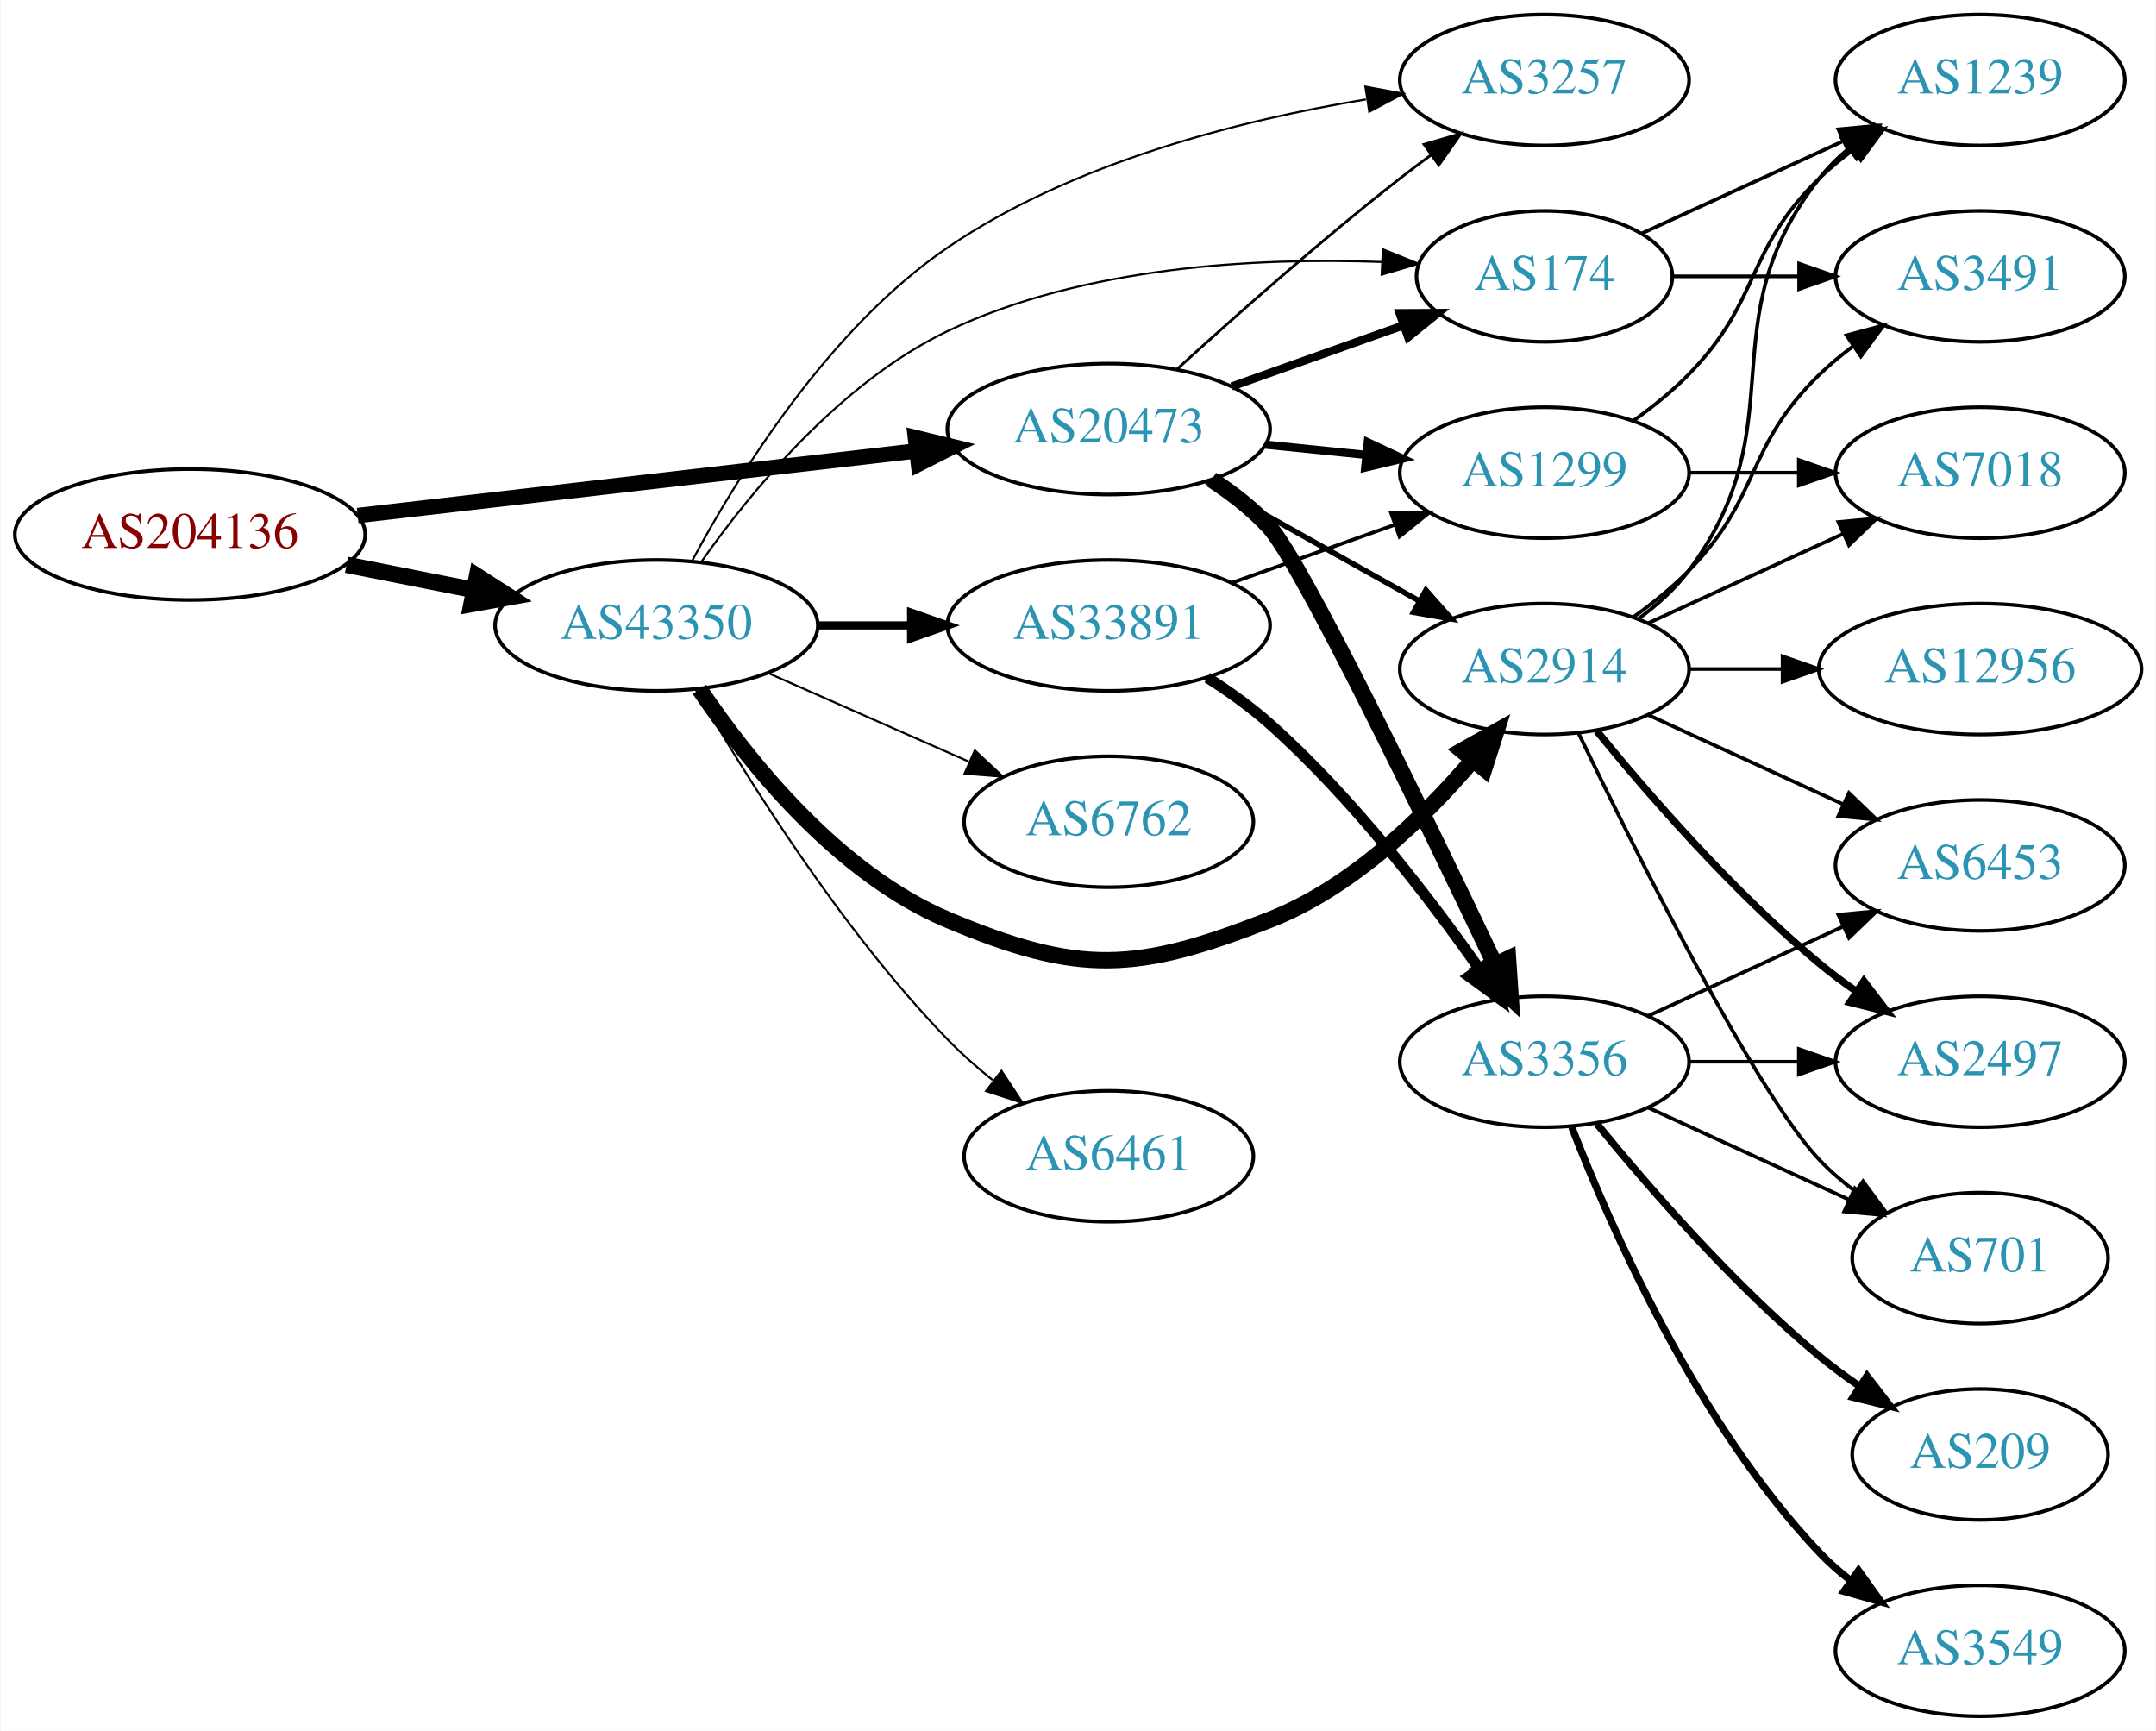
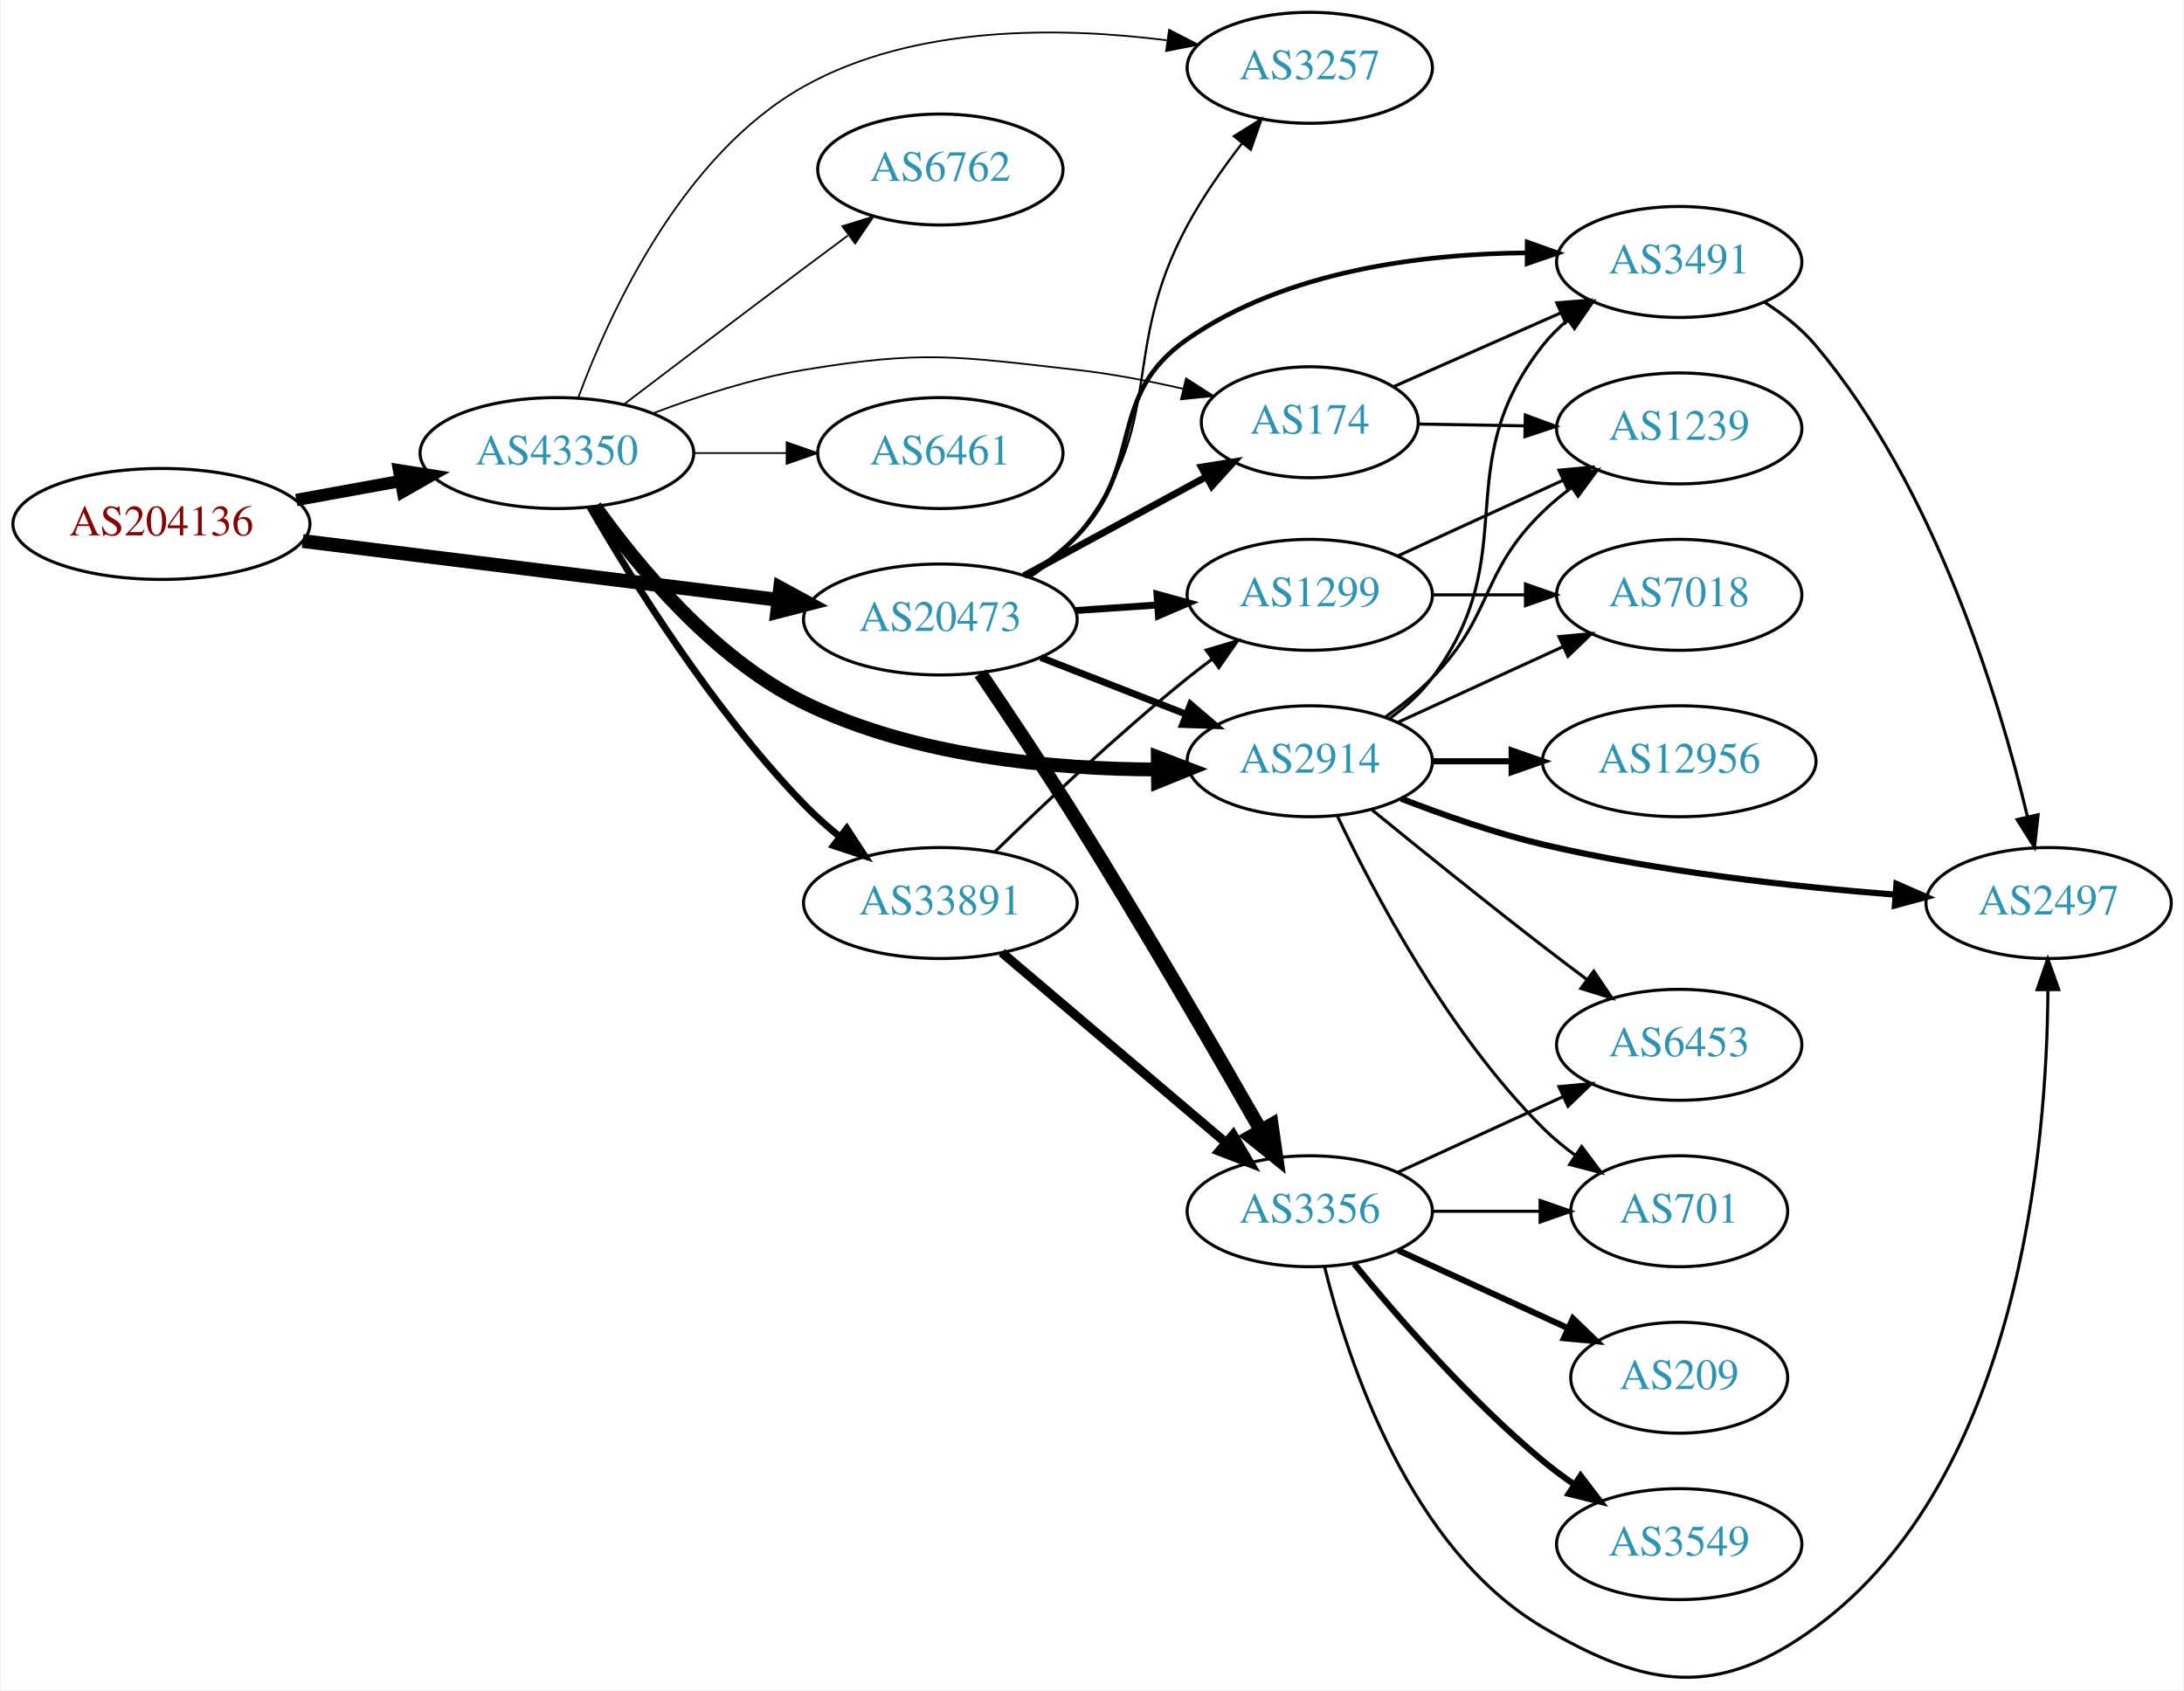
- <svg xmlns="http://www.w3.org/2000/svg" xmlns:xlink="http://www.w3.org/1999/xlink" width="593pt" height="476pt" viewBox="0.00 0.00 592.66 476.00">
-   <g id="graph0" class="graph" transform="scale(1 1) rotate(0) translate(4 472)">
-     <polygon fill="white" stroke="none" points="-4,4 -4,-472 588.661,-472 588.661,4 -4,4" />
+ <svg xmlns="http://www.w3.org/2000/svg" xmlns:xlink="http://www.w3.org/1999/xlink" width="708pt" height="548pt" viewBox="0.00 0.00 707.95 548.38">
+   <g id="graph0" class="graph" transform="scale(1 1) rotate(0) translate(4 544.385)">
+     <polygon fill="white" stroke="none" points="-4,4 -4,-544.385 703.954,-544.385 703.954,4 -4,4" />
    <g id="node1" class="node">
      <g id="a_node1">
        <a xlink:href="/asn/204136" xlink:title="AS204136 ~ SILENT-GHOST-AS [AT]">
-           <ellipse fill="#ffffff" stroke="black" cx="48.096" cy="-325" rx="48.192" ry="18" />
-           <text text-anchor="middle" x="48.096" y="-321.3" font-family="Times,serif" font-size="14.00" fill="#880000">AS204136</text>
+           <ellipse fill="#ffffff" stroke="black" cx="48.096" cy="-374.385" rx="48.192" ry="18" />
+           <text text-anchor="middle" x="48.096" y="-370.685" font-family="Times,serif" font-size="14.00" fill="#880000">AS204136</text>
        </a>
      </g>
    </g>
    <g id="node2" class="node">
      <g id="a_node2">
        <a xlink:href="/asn/20473" xlink:title="AS20473 ~ Choopa, LLC [US]">
-           <ellipse fill="#ffffff" stroke="black" cx="300.78" cy="-354" rx="44.393" ry="18" />
-           <text text-anchor="middle" x="300.78" y="-350.3" font-family="Times,serif" font-size="14.00" fill="#2c94b3">AS20473</text>
+           <ellipse fill="#ffffff" stroke="black" cx="300.78" cy="-343.385" rx="44.393" ry="18" />
+           <text text-anchor="middle" x="300.78" y="-339.685" font-family="Times,serif" font-size="14.00" fill="#2c94b3">AS20473</text>
        </a>
      </g>
    </g>
    <g id="edge1" class="edge">
-       <path fill="none" stroke="black" stroke-width="4.219" d="M94.203,-330.218C137.359,-335.211 202.408,-342.736 247.738,-347.98" />
-       <polygon fill="black" stroke="black" stroke-width="4.219" points="247.594,-351.679 257.952,-349.161 248.443,-344.345 247.594,-351.679" />
+       <path fill="none" stroke="black" stroke-width="4.5" d="M93.913,-368.843C137.251,-363.483 202.86,-355.37 248.315,-349.749" />
+       <polygon fill="black" stroke="black" stroke-width="4.5" points="248.822,-353.654 258.264,-348.519 247.856,-345.838 248.822,-353.654" />
    </g>
    <g id="node3" class="node">
      <g id="a_node3">
        <a xlink:href="/asn/43350" xlink:title="AS43350 ~ NForce Entertainment B.V. [NL]">
-           <ellipse fill="#ffffff" stroke="black" cx="176.388" cy="-300" rx="44.393" ry="18" />
-           <text text-anchor="middle" x="176.388" y="-296.3" font-family="Times,serif" font-size="14.00" fill="#2c94b3">AS43350</text>
+           <ellipse fill="#ffffff" stroke="black" cx="176.388" cy="-397.385" rx="44.393" ry="18" />
+           <text text-anchor="middle" x="176.388" y="-393.685" font-family="Times,serif" font-size="14.00" fill="#2c94b3">AS43350</text>
        </a>
      </g>
    </g>
    <g id="edge2" class="edge">
-       <path fill="none" stroke="black" stroke-width="4.5" d="M91.149,-316.675C102.36,-314.456 114.572,-312.039 126.131,-309.75" />
-       <polygon fill="black" stroke="black" stroke-width="4.5" points="127.035,-313.586 136.08,-307.781 125.506,-305.861 127.035,-313.586" />
+       <path fill="none" stroke="black" stroke-width="4" d="M91.852,-382.171C102.7,-384.147 114.448,-386.286 125.611,-388.319" />
+       <polygon fill="black" stroke="black" stroke-width="4" points="125.19,-391.8 135.656,-390.149 126.444,-384.914 125.19,-391.8" />
    </g>
    <g id="node4" class="node">
      <g id="a_node4">
        <a xlink:href="/asn/174" xlink:title="AS174 ~ Cogent Communications [US]">
-           <ellipse fill="#ffffff" stroke="black" cx="420.622" cy="-396" rx="35.194" ry="18" />
-           <text text-anchor="middle" x="420.622" y="-392.3" font-family="Times,serif" font-size="14.00" fill="#2c94b3">AS174</text>
+           <ellipse fill="#ffffff" stroke="black" cx="420.622" cy="-407.385" rx="35.194" ry="18" />
+           <text text-anchor="middle" x="420.622" y="-403.685" font-family="Times,serif" font-size="14.00" fill="#2c94b3">AS174</text>
        </a>
      </g>
    </g>
    <g id="edge3" class="edge">
-       <path fill="none" stroke="black" stroke-width="2.25" d="M334.605,-365.699C349.242,-370.916 366.571,-377.092 381.753,-382.503" />
-       <polygon fill="black" stroke="black" stroke-width="2.25" points="380.776,-385.87 391.37,-385.931 383.126,-379.277 380.776,-385.87" />
+       <path fill="none" stroke="black" stroke-width="2.25" d="M327.933,-357.588C345.335,-367.039 368.329,-379.527 386.936,-389.633" />
+       <polygon fill="black" stroke="black" stroke-width="2.25" points="385.485,-392.828 395.943,-394.525 388.826,-386.676 385.485,-392.828" />
    </g>
    <g id="node5" class="node">
      <g id="a_node5">
        <a xlink:href="/asn/3257" xlink:title="AS3257 ~ GTT [DE]">
-           <ellipse fill="#ffffff" stroke="black" cx="420.622" cy="-450" rx="39.794" ry="18" />
-           <text text-anchor="middle" x="420.622" y="-446.3" font-family="Times,serif" font-size="14.00" fill="#2c94b3">AS3257</text>
+           <ellipse fill="#ffffff" stroke="black" cx="420.622" cy="-522.385" rx="39.794" ry="18" />
+           <text text-anchor="middle" x="420.622" y="-518.685" font-family="Times,serif" font-size="14.00" fill="#2c94b3">AS3257</text>
        </a>
      </g>
    </g>
    <g id="edge4" class="edge">
-       <path fill="none" stroke="black" stroke-width="0.75" d="M319.557,-370.461C335.31,-384.809 359.134,-405.934 380.976,-423 383.703,-425.131 386.583,-427.294 389.492,-429.421" />
-       <polygon fill="black" stroke="black" stroke-width="0.75" points="387.491,-432.293 397.661,-435.263 391.562,-426.599 387.491,-432.293" />
+       <path fill="none" stroke="black" stroke-width="0.75" d="M330.016,-357.188C335.535,-360.877 340.875,-365.285 344.976,-370.385 374.84,-407.522 358.32,-429.459 380.976,-471.385 385.915,-480.524 392.402,-489.792 398.648,-497.875" />
+       <polygon fill="black" stroke="black" stroke-width="0.75" points="396.016,-500.188 404.994,-505.814 401.484,-495.817 396.016,-500.188" />
    </g>
    <g id="node6" class="node">
      <g id="a_node6">
        <a xlink:href="/asn/3356" xlink:title="AS3356 ~ Level 3 Parent, LLC [US]">
-           <ellipse fill="#ffffff" stroke="black" cx="420.622" cy="-180" rx="39.794" ry="18" />
-           <text text-anchor="middle" x="420.622" y="-176.3" font-family="Times,serif" font-size="14.00" fill="#2c94b3">AS3356</text>
+           <ellipse fill="#ffffff" stroke="black" cx="420.622" cy="-151.385" rx="39.794" ry="18" />
+           <text text-anchor="middle" x="420.622" y="-147.685" font-family="Times,serif" font-size="14.00" fill="#2c94b3">AS3356</text>
        </a>
      </g>
    </g>
    <g id="edge5" class="edge">
-       <path fill="none" stroke="black" stroke-width="4.5" d="M329.086,-340.081C334.788,-336.353 340.439,-331.959 344.976,-327 353.811,-317.343 388.131,-246.436 407.005,-206.739" />
-       <polygon fill="black" stroke="black" stroke-width="4.5" points="410.608,-208.331 411.336,-197.608 403.493,-204.956 410.608,-208.331" />
+       <path fill="none" stroke="black" stroke-width="4.5" d="M313.779,-325.9C322.598,-312.912 334.773,-294.697 344.976,-278.385 366.477,-244.011 389.974,-203.507 404.75,-177.647" />
+       <polygon fill="black" stroke="black" stroke-width="4.5" points="408.249,-179.459 409.779,-168.821 401.407,-175.56 408.249,-179.459" />
    </g>
    <g id="node7" class="node">
      <g id="a_node7">
        <a xlink:href="/asn/2914" xlink:title="AS2914 ~ NTT America, Inc. [US]">
-           <ellipse fill="#ffffff" stroke="black" cx="420.622" cy="-288" rx="39.794" ry="18" />
-           <text text-anchor="middle" x="420.622" y="-284.3" font-family="Times,serif" font-size="14.00" fill="#2c94b3">AS2914</text>
+           <ellipse fill="#ffffff" stroke="black" cx="420.622" cy="-297.385" rx="39.794" ry="18" />
+           <text text-anchor="middle" x="420.622" y="-293.685" font-family="Times,serif" font-size="14.00" fill="#2c94b3">AS2914</text>
        </a>
      </g>
    </g>
    <g id="edge6" class="edge">
-       <path fill="none" stroke="black" stroke-width="1.5" d="M327.641,-339.516C344.875,-329.864 367.689,-317.086 386.284,-306.672" />
-       <polygon fill="black" stroke="black" stroke-width="1.5" points="388.016,-309.713 395.031,-301.773 384.596,-303.606 388.016,-309.713" />
+       <path fill="none" stroke="black" stroke-width="2.25" d="M333.359,-331.058C347.788,-325.425 365.028,-318.696 380.289,-312.738" />
+       <polygon fill="black" stroke="black" stroke-width="2.25" points="381.94,-315.851 389.983,-308.954 379.395,-309.33 381.94,-315.851" />
    </g>
    <g id="node8" class="node">
      <g id="a_node8">
        <a xlink:href="/asn/1299" xlink:title="AS1299 ~ Telia Carrier [EU]">
-           <ellipse fill="#ffffff" stroke="black" cx="420.622" cy="-342" rx="39.794" ry="18" />
-           <text text-anchor="middle" x="420.622" y="-338.3" font-family="Times,serif" font-size="14.00" fill="#2c94b3">AS1299</text>
+           <ellipse fill="#ffffff" stroke="black" cx="420.622" cy="-351.385" rx="39.794" ry="18" />
+           <text text-anchor="middle" x="420.622" y="-347.685" font-family="Times,serif" font-size="14.00" fill="#2c94b3">AS1299</text>
        </a>
      </g>
    </g>
    <g id="edge7" class="edge">
-       <path fill="none" stroke="black" stroke-width="2.25" d="M343.991,-349.702C352.916,-348.793 362.398,-347.827 371.522,-346.898" />
-       <polygon fill="black" stroke="black" stroke-width="2.25" points="372.029,-350.365 381.623,-345.87 371.32,-343.401 372.029,-350.365" />
-     </g>
-     <g id="edge25" class="edge">
-       <path fill="none" stroke="black" stroke-width="0.562" d="M188.695,-317.445C202.261,-336.716 226.927,-366.886 256.584,-381 294.032,-398.823 341.755,-401.202 375.875,-399.952" />
-       <polygon fill="black" stroke="black" stroke-width="0.562" points="376.183,-403.442 386.001,-399.461 375.843,-396.45 376.183,-403.442" />
+       <path fill="none" stroke="black" stroke-width="2.25" d="M344.657,-346.296C353.266,-346.88 362.369,-347.498 371.152,-348.094" />
+       <polygon fill="black" stroke="black" stroke-width="2.25" points="371.053,-351.595 381.267,-348.781 371.527,-344.611 371.053,-351.595" />
+     </g>
+     <g id="node9" class="node">
+       <g id="a_node9">
+         <a xlink:href="/asn/3491" xlink:title="AS3491 ~ PCCW Global, Inc. [US]">
+           <ellipse fill="#ffffff" stroke="black" cx="540.465" cy="-459.385" rx="39.794" ry="18" />
+           <text text-anchor="middle" x="540.465" y="-455.685" font-family="Times,serif" font-size="14.00" fill="#2c94b3">AS3491</text>
+         </a>
+       </g>
+     </g>
+     <g id="edge8" class="edge">
+       <path fill="none" stroke="black" stroke-width="1.5" d="M328.931,-357.449C334.642,-361.169 340.334,-365.523 344.976,-370.385 367.513,-393.989 354.178,-415.758 380.976,-434.385 413.001,-456.646 457.405,-462.034 491.067,-462.348" />
+       <polygon fill="black" stroke="black" stroke-width="1.5" points="491.162,-465.848 501.143,-462.295 491.125,-458.848 491.162,-465.848" />
+     </g>
+     <g id="edge30" class="edge">
+       <path fill="none" stroke="black" stroke-width="0.562" d="M207.623,-410.305C222.141,-415.827 239.96,-421.629 256.584,-424.385 295.34,-430.81 305.936,-428.774 344.976,-424.385 356.302,-423.111 368.415,-420.784 379.518,-418.251" />
+       <polygon fill="black" stroke="black" stroke-width="0.562" points="380.468,-421.622 389.379,-415.891 378.839,-414.815 380.468,-421.622" />
    </g>
    <g id="edge29" class="edge">
-       <path fill="none" stroke="black" stroke-width="0.562" d="M186.294,-317.936C198.797,-341.262 223.749,-381.657 256.584,-404 290.959,-427.391 337.09,-438.976 371.509,-444.66" />
-       <polygon fill="black" stroke="black" stroke-width="0.562" points="371.373,-448.18 381.789,-446.242 372.437,-441.262 371.373,-448.18" />
+       <path fill="none" stroke="black" stroke-width="0.562" d="M183.366,-415.485C193.512,-442.927 216.953,-494.207 256.584,-516.385 292.312,-536.378 339.672,-535.707 374.138,-531.332" />
+       <polygon fill="black" stroke="black" stroke-width="0.562" points="374.985,-534.747 384.393,-529.874 374,-527.817 374.985,-534.747" />
    </g>
    <g id="edge26" class="edge">
-       <path fill="none" stroke="black" stroke-width="4.5" d="M188.232,-282.41C201.54,-262.695 226.13,-231.816 256.584,-219 292.793,-203.762 308.392,-204.682 344.976,-219 367.507,-227.818 387.315,-246.982 400.854,-262.88" />
-       <polygon fill="black" stroke="black" stroke-width="4.5" points="397.968,-265.571 407.344,-270.824 404.067,-260.589 397.968,-265.571" />
+       <path fill="none" stroke="black" stroke-width="4.5" d="M188.758,-380.07C202.381,-360.918 227.1,-330.858 256.584,-316.385 292.285,-298.859 337.516,-294.795 371.276,-294.724" />
+       <polygon fill="black" stroke="black" stroke-width="4.5" points="371.324,-298.662 381.361,-294.82 371.399,-290.788 371.324,-298.662" />
    </g>
    <g id="node18" class="node">
      <g id="a_node18">
-         <a xlink:href="/asn/6461" xlink:title="AS6461 ~ Zayo Bandwidth [US]">
-           <ellipse fill="#ffffff" stroke="black" cx="300.78" cy="-154" rx="39.794" ry="18" />
-           <text text-anchor="middle" x="300.78" y="-150.3" font-family="Times,serif" font-size="14.00" fill="#2c94b3">AS6461</text>
-         </a>
-       </g>
-     </g>
-     <g id="edge24" class="edge">
-       <path fill="none" stroke="black" stroke-width="0.562" d="M187.104,-282.479C200.694,-258.91 227.052,-216.444 256.584,-186 260.306,-182.163 264.525,-178.441 268.832,-174.974" />
-       <polygon fill="black" stroke="black" stroke-width="0.562" points="271.285,-177.505 277.117,-168.66 267.042,-171.938 271.285,-177.505" />
+         <a xlink:href="/asn/6762" xlink:title="AS6762 ~ TELECOM ITALIA SPARKLE S.p.A. [IT]">
+           <ellipse fill="#ffffff" stroke="black" cx="300.78" cy="-489.385" rx="39.794" ry="18" />
+           <text text-anchor="middle" x="300.78" y="-485.685" font-family="Times,serif" font-size="14.00" fill="#2c94b3">AS6762</text>
+         </a>
+       </g>
+     </g>
+     <g id="edge27" class="edge">
+       <path fill="none" stroke="black" stroke-width="0.562" d="M198.184,-413.237C214.131,-425.369 236.704,-442.491 256.584,-457.385 261.159,-460.812 266.017,-464.431 270.762,-467.954" />
+       <polygon fill="black" stroke="black" stroke-width="0.562" points="268.975,-470.986 279.093,-474.13 273.143,-465.363 268.975,-470.986" />
    </g>
    <g id="node19" class="node">
      <g id="a_node19">
-         <a xlink:href="/asn/6762" xlink:title="AS6762 ~ TELECOM ITALIA SPARKLE S.p.A. [IT]">
-           <ellipse fill="#ffffff" stroke="black" cx="300.78" cy="-246" rx="39.794" ry="18" />
-           <text text-anchor="middle" x="300.78" y="-242.3" font-family="Times,serif" font-size="14.00" fill="#2c94b3">AS6762</text>
-         </a>
-       </g>
-     </g>
-     <g id="edge27" class="edge">
-       <path fill="none" stroke="black" stroke-width="0.562" d="M207.015,-286.928C223.61,-279.607 244.469,-270.403 262.203,-262.579" />
-       <polygon fill="black" stroke="black" stroke-width="0.562" points="263.95,-265.634 271.686,-258.395 261.124,-259.23 263.95,-265.634" />
+         <a xlink:href="/asn/6461" xlink:title="AS6461 ~ Zayo Bandwidth [US]">
+           <ellipse fill="#ffffff" stroke="black" cx="300.78" cy="-397.385" rx="39.794" ry="18" />
+           <text text-anchor="middle" x="300.78" y="-393.685" font-family="Times,serif" font-size="14.00" fill="#2c94b3">AS6461</text>
+         </a>
+       </g>
+     </g>
+     <g id="edge28" class="edge">
+       <path fill="none" stroke="black" stroke-width="0.562" d="M220.883,-397.385C230.572,-397.385 240.909,-397.385 250.802,-397.385" />
+       <polygon fill="black" stroke="black" stroke-width="0.562" points="250.904,-400.885 260.904,-397.385 250.904,-393.885 250.904,-400.885" />
    </g>
    <g id="node20" class="node">
      <g id="a_node20">
        <a xlink:href="/asn/33891" xlink:title="AS33891 ~ CORE-BACKBONE GMBH GLOBAL NETWORK [DE]">
-           <ellipse fill="#ffffff" stroke="black" cx="300.78" cy="-300" rx="44.393" ry="18" />
-           <text text-anchor="middle" x="300.78" y="-296.3" font-family="Times,serif" font-size="14.00" fill="#2c94b3">AS33891</text>
-         </a>
-       </g>
-     </g>
-     <g id="edge28" class="edge">
-       <path fill="none" stroke="black" stroke-width="2.25" d="M220.883,-300C229.089,-300 237.761,-300 246.233,-300" />
-       <polygon fill="black" stroke="black" stroke-width="2.25" points="246.424,-303.5 256.424,-300 246.424,-296.5 246.424,-303.5" />
-     </g>
-     <g id="node9" class="node">
-       <g id="a_node9">
-         <a xlink:href="/asn/3491" xlink:title="AS3491 ~ PCCW Global, Inc. [US]">
-           <ellipse fill="#ffffff" stroke="black" cx="540.465" cy="-396" rx="39.794" ry="18" />
-           <text text-anchor="middle" x="540.465" y="-392.3" font-family="Times,serif" font-size="14.00" fill="#2c94b3">AS3491</text>
-         </a>
-       </g>
-     </g>
-     <g id="edge8" class="edge">
-       <path fill="none" stroke="black" d="M456.024,-396C466.848,-396 479.016,-396 490.642,-396" />
-       <polygon fill="black" stroke="black" points="490.673,-399.5 500.673,-396 490.673,-392.5 490.673,-399.5" />
+           <ellipse fill="#ffffff" stroke="black" cx="300.78" cy="-251.385" rx="44.393" ry="18" />
+           <text text-anchor="middle" x="300.78" y="-247.685" font-family="Times,serif" font-size="14.00" fill="#2c94b3">AS33891</text>
+         </a>
+       </g>
+     </g>
+     <g id="edge31" class="edge">
+       <path fill="none" stroke="black" stroke-width="2.25" d="M187.104,-379.863C200.694,-356.295 227.052,-313.829 256.584,-283.385 260.147,-279.711 264.167,-276.142 268.283,-272.803" />
+       <polygon fill="black" stroke="black" stroke-width="2.25" points="270.431,-275.566 276.224,-266.695 266.163,-270.018 270.431,-275.566" />
+     </g>
+     <g id="edge9" class="edge">
+       <path fill="none" stroke="black" d="M447.775,-418.925C463.68,-425.944 484.256,-435.023 501.885,-442.802" />
+       <polygon fill="black" stroke="black" points="500.766,-446.134 511.328,-446.969 503.592,-439.729 500.766,-446.134" />
    </g>
    <g id="node10" class="node">
      <g id="a_node10">
        <a xlink:href="/asn/1239" xlink:title="AS1239 ~ Sprint [US]">
-           <ellipse fill="#ffffff" stroke="black" cx="540.465" cy="-450" rx="39.794" ry="18" />
-           <text text-anchor="middle" x="540.465" y="-446.3" font-family="Times,serif" font-size="14.00" fill="#2c94b3">AS1239</text>
-         </a>
-       </g>
-     </g>
-     <g id="edge9" class="edge">
-       <path fill="none" stroke="black" d="M447.483,-407.851C463.604,-415.238 484.606,-424.862 502.472,-433.048" />
-       <polygon fill="black" stroke="black" points="501.474,-436.441 512.023,-437.425 504.39,-430.077 501.474,-436.441" />
+           <ellipse fill="#ffffff" stroke="black" cx="540.465" cy="-405.385" rx="39.794" ry="18" />
+           <text text-anchor="middle" x="540.465" y="-401.685" font-family="Times,serif" font-size="14.00" fill="#2c94b3">AS1239</text>
+         </a>
+       </g>
+     </g>
+     <g id="edge10" class="edge">
+       <path fill="none" stroke="black" d="M455.707,-406.806C466.538,-406.622 478.738,-406.415 490.408,-406.217" />
+       <polygon fill="black" stroke="black" points="490.539,-409.716 500.478,-406.046 490.42,-402.717 490.539,-409.716" />
    </g>
    <g id="node11" class="node">
      <g id="a_node11">
-         <a xlink:href="/asn/3549" xlink:title="AS3549 ~ Level 3 Parent, LLC [US]">
-           <ellipse fill="#ffffff" stroke="black" cx="540.465" cy="-18" rx="39.794" ry="18" />
-           <text text-anchor="middle" x="540.465" y="-14.3" font-family="Times,serif" font-size="14.00" fill="#2c94b3">AS3549</text>
-         </a>
-       </g>
-     </g>
-     <g id="edge10" class="edge">
-       <path fill="none" stroke="black" stroke-width="2" d="M428.145,-162.006C438.896,-134.272 462.553,-80.571 496.269,-45 498.854,-42.272 501.772,-39.706 504.84,-37.323" />
-       <polygon fill="black" stroke="black" stroke-width="2" points="507.019,-40.069 513.189,-31.457 502.994,-34.342 507.019,-40.069" />
+         <a xlink:href="/asn/6453" xlink:title="AS6453 ~ TATA COMMUNICATIONS (AMERICA) INC [US]">
+           <ellipse fill="#ffffff" stroke="black" cx="540.465" cy="-205.385" rx="39.794" ry="18" />
+           <text text-anchor="middle" x="540.465" y="-201.685" font-family="Times,serif" font-size="14.00" fill="#2c94b3">AS6453</text>
+         </a>
+       </g>
+     </g>
+     <g id="edge11" class="edge">
+       <path fill="none" stroke="black" d="M449.251,-164.045C465.208,-171.357 485.479,-180.646 502.761,-188.566" />
+       <polygon fill="black" stroke="black" points="501.46,-191.819 512.009,-192.803 504.376,-185.456 501.46,-191.819" />
    </g>
    <g id="node12" class="node">
      <g id="a_node12">
-         <a xlink:href="/asn/701" xlink:title="AS701 ~ UUNET [US]">
-           <ellipse fill="#ffffff" stroke="black" cx="540.465" cy="-126" rx="35.194" ry="18" />
-           <text text-anchor="middle" x="540.465" y="-122.3" font-family="Times,serif" font-size="14.00" fill="#2c94b3">AS701</text>
-         </a>
-       </g>
-     </g>
-     <g id="edge11" class="edge">
-       <path fill="none" stroke="black" d="M449.251,-167.339C465.667,-159.817 486.649,-150.202 504.246,-142.139" />
-       <polygon fill="black" stroke="black" points="505.99,-145.189 513.623,-137.842 503.074,-138.826 505.99,-145.189" />
+         <a xlink:href="/asn/2497" xlink:title="AS2497 ~ Internet Initiative Japan Inc. [JP]">
+           <ellipse fill="#ffffff" stroke="black" cx="660.307" cy="-251.385" rx="39.794" ry="18" />
+           <text text-anchor="middle" x="660.307" y="-247.685" font-family="Times,serif" font-size="14.00" fill="#2c94b3">AS2497</text>
+         </a>
+       </g>
+     </g>
+     <g id="edge12" class="edge">
+       <path fill="none" stroke="black" d="M425.445,-133.283C432.971,-102.779 452.899,-41.962 496.269,-16.385 530.108,3.572 552.955,6.811 584.661,-16.385 650.783,-64.759 659.759,-172.148 660.079,-223.275" />
+       <polygon fill="black" stroke="black" points="656.579,-223.274 660.033,-233.29 663.579,-223.306 656.579,-223.274" />
    </g>
    <g id="node13" class="node">
      <g id="a_node13">
-         <a xlink:href="/asn/209" xlink:title="AS209 ~ CenturyLink Communications, LLC [US]">
-           <ellipse fill="#ffffff" stroke="black" cx="540.465" cy="-72" rx="35.194" ry="18" />
-           <text text-anchor="middle" x="540.465" y="-68.3" font-family="Times,serif" font-size="14.00" fill="#2c94b3">AS209</text>
-         </a>
-       </g>
-     </g>
-     <g id="edge12" class="edge">
-       <path fill="none" stroke="black" stroke-width="2" d="M435.041,-162.935C449.156,-145.625 472.571,-118.655 496.269,-99 499.732,-96.128 503.524,-93.331 507.379,-90.692" />
-       <polygon fill="black" stroke="black" stroke-width="2" points="509.34,-93.592 515.812,-85.203 505.521,-87.725 509.34,-93.592" />
+         <a xlink:href="/asn/701" xlink:title="AS701 ~ UUNET [US]">
+           <ellipse fill="#ffffff" stroke="black" cx="540.465" cy="-151.385" rx="35.194" ry="18" />
+           <text text-anchor="middle" x="540.465" y="-147.685" font-family="Times,serif" font-size="14.00" fill="#2c94b3">AS701</text>
+         </a>
+       </g>
+     </g>
+     <g id="edge13" class="edge">
+       <path fill="none" stroke="black" d="M460.535,-151.385C471.622,-151.385 483.781,-151.385 495.164,-151.385" />
+       <polygon fill="black" stroke="black" points="495.345,-154.885 505.345,-151.385 495.345,-147.885 495.345,-154.885" />
    </g>
    <g id="node14" class="node">
      <g id="a_node14">
-         <a xlink:href="/asn/6453" xlink:title="AS6453 ~ TATA COMMUNICATIONS (AMERICA) INC [US]">
-           <ellipse fill="#ffffff" stroke="black" cx="540.465" cy="-234" rx="39.794" ry="18" />
-           <text text-anchor="middle" x="540.465" y="-230.3" font-family="Times,serif" font-size="14.00" fill="#2c94b3">AS6453</text>
-         </a>
-       </g>
-     </g>
-     <g id="edge13" class="edge">
-       <path fill="none" stroke="black" d="M449.251,-192.661C465.208,-199.973 485.479,-209.261 502.761,-217.181" />
-       <polygon fill="black" stroke="black" points="501.46,-220.435 512.009,-221.419 504.376,-214.071 501.46,-220.435" />
+         <a xlink:href="/asn/3549" xlink:title="AS3549 ~ Level 3 Parent, LLC [US]">
+           <ellipse fill="#ffffff" stroke="black" cx="540.465" cy="-43.385" rx="39.794" ry="18" />
+           <text text-anchor="middle" x="540.465" y="-39.685" font-family="Times,serif" font-size="14.00" fill="#2c94b3">AS3549</text>
+         </a>
+       </g>
+     </g>
+     <g id="edge14" class="edge">
+       <path fill="none" stroke="black" stroke-width="2" d="M435.041,-134.32C449.156,-117.01 472.571,-90.04 496.269,-70.385 499.485,-67.717 502.986,-65.114 506.556,-62.644" />
+       <polygon fill="black" stroke="black" stroke-width="2" points="508.48,-65.567 514.912,-57.149 504.634,-59.718 508.48,-65.567" />
    </g>
    <g id="node15" class="node">
      <g id="a_node15">
-         <a xlink:href="/asn/2497" xlink:title="AS2497 ~ Internet Initiative Japan Inc. [JP]">
-           <ellipse fill="#ffffff" stroke="black" cx="540.465" cy="-180" rx="39.794" ry="18" />
-           <text text-anchor="middle" x="540.465" y="-176.3" font-family="Times,serif" font-size="14.00" fill="#2c94b3">AS2497</text>
-         </a>
-       </g>
-     </g>
-     <g id="edge14" class="edge">
-       <path fill="none" stroke="black" d="M460.535,-180C470.088,-180 480.438,-180 490.401,-180" />
-       <polygon fill="black" stroke="black" points="490.593,-183.5 500.593,-180 490.593,-176.5 490.593,-183.5" />
-     </g>
-     <g id="edge16" class="edge">
-       <path fill="none" stroke="black" d="M445.216,-302.389C450.472,-306.148 455.804,-310.437 460.269,-315 480.441,-335.617 475.575,-348.906 496.269,-369 499.114,-371.763 502.288,-374.386 505.588,-376.834" />
-       <polygon fill="black" stroke="black" points="503.704,-379.786 513.936,-382.538 507.653,-374.006 503.704,-379.786" />
+         <a xlink:href="/asn/209" xlink:title="AS209 ~ CenturyLink Communications, LLC [US]">
+           <ellipse fill="#ffffff" stroke="black" cx="540.465" cy="-97.385" rx="35.194" ry="18" />
+           <text text-anchor="middle" x="540.465" y="-93.685" font-family="Times,serif" font-size="14.00" fill="#2c94b3">AS209</text>
+         </a>
+       </g>
+     </g>
+     <g id="edge15" class="edge">
+       <path fill="none" stroke="black" stroke-width="2" d="M449.251,-138.724C465.667,-131.202 486.649,-121.587 504.246,-113.523" />
+       <polygon fill="black" stroke="black" stroke-width="2" points="505.99,-116.574 513.623,-109.226 503.074,-110.21 505.99,-116.574" />
+     </g>
+     <g id="edge20" class="edge">
+       <path fill="none" stroke="black" d="M446.553,-311.266C451.629,-314.996 456.547,-319.4 460.269,-324.385 490.54,-364.927 464.97,-392.631 496.269,-432.385 498.594,-435.338 501.337,-438.055 504.296,-440.532" />
+       <polygon fill="black" stroke="black" points="502.356,-443.449 512.493,-446.529 506.489,-437.8 502.356,-443.449" />
+     </g>
+     <g id="edge22" class="edge">
+       <path fill="none" stroke="black" d="M445.216,-311.774C450.472,-315.533 455.804,-319.822 460.269,-324.385 480.441,-345.002 475.575,-358.29 496.269,-378.385 499.114,-381.148 502.288,-383.771 505.588,-386.219" />
+       <polygon fill="black" stroke="black" points="503.704,-389.171 513.936,-391.922 507.653,-383.391 503.704,-389.171" />
    </g>
    <g id="edge21" class="edge">
-       <path fill="none" stroke="black" d="M446.553,-301.882C451.629,-305.611 456.547,-310.016 460.269,-315 490.54,-355.542 464.97,-383.246 496.269,-423 498.594,-425.953 501.337,-428.67 504.296,-431.147" />
-       <polygon fill="black" stroke="black" points="502.356,-434.064 512.493,-437.145 506.489,-428.415 502.356,-434.064" />
-     </g>
-     <g id="edge20" class="edge">
-       <path fill="none" stroke="black" d="M429.969,-270.405C445.437,-238.268 478.582,-171.66 496.269,-153 499.212,-149.895 502.585,-146.999 506.121,-144.345" />
-       <polygon fill="black" stroke="black" points="508.25,-147.129 514.54,-138.603 504.306,-141.346 508.25,-147.129" />
-     </g>
-     <g id="edge17" class="edge">
-       <path fill="none" stroke="black" d="M449.251,-275.339C465.208,-268.027 485.479,-258.739 502.761,-250.819" />
-       <polygon fill="black" stroke="black" points="504.376,-253.929 512.009,-246.581 501.46,-247.565 504.376,-253.929" />
-     </g>
-     <g id="edge15" class="edge">
-       <path fill="none" stroke="black" stroke-width="2" d="M435.041,-270.935C449.156,-253.625 472.571,-226.655 496.269,-207 499.485,-204.332 502.986,-201.73 506.556,-199.259" />
-       <polygon fill="black" stroke="black" stroke-width="2" points="508.48,-202.183 514.912,-193.764 504.634,-196.334 508.48,-202.183" />
+       <path fill="none" stroke="black" d="M440.789,-281.634C455.77,-269.408 477.183,-252.115 496.269,-237.385 500.794,-233.892 505.627,-230.239 510.36,-226.702" />
+       <polygon fill="black" stroke="black" points="512.744,-229.292 518.687,-220.521 508.571,-223.671 512.744,-229.292" />
+     </g>
+     <g id="edge19" class="edge">
+       <path fill="none" stroke="black" stroke-width="2" d="M450.218,-285.283C463.924,-279.941 480.709,-274.053 496.269,-270.385 534.061,-261.475 577.81,-256.667 610.469,-254.119" />
+       <polygon fill="black" stroke="black" stroke-width="2" points="610.945,-257.593 620.661,-253.368 610.431,-250.612 610.945,-257.593" />
+     </g>
+     <g id="edge23" class="edge">
+       <path fill="none" stroke="black" d="M429.633,-279.517C441.46,-254.607 465.548,-209.056 496.269,-178.385 499.453,-175.206 503.077,-172.224 506.841,-169.487" />
+       <polygon fill="black" stroke="black" points="508.823,-172.372 515.188,-163.903 504.93,-166.554 508.823,-172.372" />
    </g>
    <g id="node16" class="node">
      <g id="a_node16">
        <a xlink:href="/asn/7018" xlink:title="AS7018 ~ AT&amp;T Services, Inc. [US]">
-           <ellipse fill="#ffffff" stroke="black" cx="540.465" cy="-342" rx="39.794" ry="18" />
-           <text text-anchor="middle" x="540.465" y="-338.3" font-family="Times,serif" font-size="14.00" fill="#2c94b3">AS7018</text>
-         </a>
-       </g>
-     </g>
-     <g id="edge18" class="edge">
-       <path fill="none" stroke="black" d="M449.251,-300.661C465.208,-307.973 485.479,-317.261 502.761,-325.181" />
-       <polygon fill="black" stroke="black" points="501.46,-328.435 512.009,-329.419 504.376,-322.071 501.46,-328.435" />
+           <ellipse fill="#ffffff" stroke="black" cx="540.465" cy="-351.385" rx="39.794" ry="18" />
+           <text text-anchor="middle" x="540.465" y="-347.685" font-family="Times,serif" font-size="14.00" fill="#2c94b3">AS7018</text>
+         </a>
+       </g>
+     </g>
+     <g id="edge24" class="edge">
+       <path fill="none" stroke="black" d="M449.251,-310.045C465.208,-317.357 485.479,-326.646 502.761,-334.566" />
+       <polygon fill="black" stroke="black" points="501.46,-337.819 512.009,-338.803 504.376,-331.456 501.46,-337.819" />
    </g>
    <g id="node17" class="node">
      <g id="a_node17">
        <a xlink:href="/asn/12956" xlink:title="AS12956 ~ TELXIUS [ES]">
-           <ellipse fill="#ffffff" stroke="black" cx="540.465" cy="-288" rx="44.393" ry="18" />
-           <text text-anchor="middle" x="540.465" y="-284.3" font-family="Times,serif" font-size="14.00" fill="#2c94b3">AS12956</text>
-         </a>
-       </g>
-     </g>
-     <g id="edge19" class="edge">
-       <path fill="none" stroke="black" d="M460.535,-288C468.637,-288 477.313,-288 485.839,-288" />
-       <polygon fill="black" stroke="black" points="486.117,-291.5 496.117,-288 486.117,-284.5 486.117,-291.5" />
-     </g>
-     <g id="edge23" class="edge">
-       <path fill="none" stroke="black" d="M445.216,-356.389C450.472,-360.148 455.804,-364.437 460.269,-369 480.441,-389.617 475.575,-402.906 496.269,-423 499.114,-425.763 502.288,-428.386 505.588,-430.834" />
-       <polygon fill="black" stroke="black" points="503.704,-433.786 513.936,-436.538 507.653,-428.006 503.704,-433.786" />
-     </g>
-     <g id="edge22" class="edge">
-       <path fill="none" stroke="black" d="M460.535,-342C470.088,-342 480.438,-342 490.401,-342" />
-       <polygon fill="black" stroke="black" points="490.593,-345.5 500.593,-342 490.593,-338.5 490.593,-345.5" />
-     </g>
-     <g id="edge30" class="edge">
-       <path fill="none" stroke="black" stroke-width="3" d="M327.911,-285.638C333.795,-281.879 339.82,-277.582 344.976,-273 367.623,-252.873 388.771,-225.366 402.733,-205.494" />
-       <polygon fill="black" stroke="black" stroke-width="3" points="405.642,-207.441 408.441,-197.222 399.881,-203.465 405.642,-207.441" />
-     </g>
-     <g id="edge31" class="edge">
-       <path fill="none" stroke="black" d="M334.605,-311.699C348.439,-316.63 364.677,-322.417 379.235,-327.606" />
-       <polygon fill="black" stroke="black" points="378.4,-331.024 388.995,-331.084 380.75,-324.43 378.4,-331.024" />
+           <ellipse fill="#ffffff" stroke="black" cx="540.465" cy="-297.385" rx="44.393" ry="18" />
+           <text text-anchor="middle" x="540.465" y="-293.685" font-family="Times,serif" font-size="14.00" fill="#2c94b3">AS12956</text>
+         </a>
+       </g>
+     </g>
+     <g id="edge18" class="edge">
+       <path fill="none" stroke="black" stroke-width="2" d="M460.535,-297.385C468.637,-297.385 477.313,-297.385 485.839,-297.385" />
+       <polygon fill="black" stroke="black" stroke-width="2" points="486.117,-300.885 496.117,-297.385 486.117,-293.885 486.117,-300.885" />
+     </g>
+     <g id="edge17" class="edge">
+       <path fill="none" stroke="black" d="M449.251,-364.045C465.208,-371.357 485.479,-380.646 502.761,-388.566" />
+       <polygon fill="black" stroke="black" points="501.46,-391.819 512.009,-392.803 504.376,-385.456 501.46,-391.819" />
+     </g>
+     <g id="edge16" class="edge">
+       <path fill="none" stroke="black" d="M460.535,-351.385C470.088,-351.385 480.438,-351.385 490.401,-351.385" />
+       <polygon fill="black" stroke="black" points="490.593,-354.885 500.593,-351.385 490.593,-347.885 490.593,-354.885" />
+     </g>
+     <g id="edge25" class="edge">
+       <path fill="none" stroke="black" d="M568.167,-446.309C574.163,-442.452 580.094,-437.788 584.661,-432.385 623.468,-386.466 644.283,-317.599 653.444,-279.412" />
+       <polygon fill="black" stroke="black" points="656.893,-280.03 655.724,-269.499 650.071,-278.46 656.893,-280.03" />
+     </g>
+     <g id="edge33" class="edge">
+       <path fill="none" stroke="black" stroke-width="3" d="M320.713,-235.318C340.415,-218.6 371.409,-192.298 393.448,-173.596" />
+       <polygon fill="black" stroke="black" stroke-width="3" points="395.764,-176.221 401.124,-167.082 391.235,-170.883 395.764,-176.221" />
+     </g>
+     <g id="edge32" class="edge">
+       <path fill="none" stroke="black" d="M318.487,-268.026C334.121,-283.292 358.389,-306.222 380.976,-324.385 383.527,-326.436 386.225,-328.506 388.96,-330.538" />
+       <polygon fill="black" stroke="black" points="387.017,-333.452 397.175,-336.465 391.113,-327.775 387.017,-333.452" />
    </g>
  </g>
</svg>
